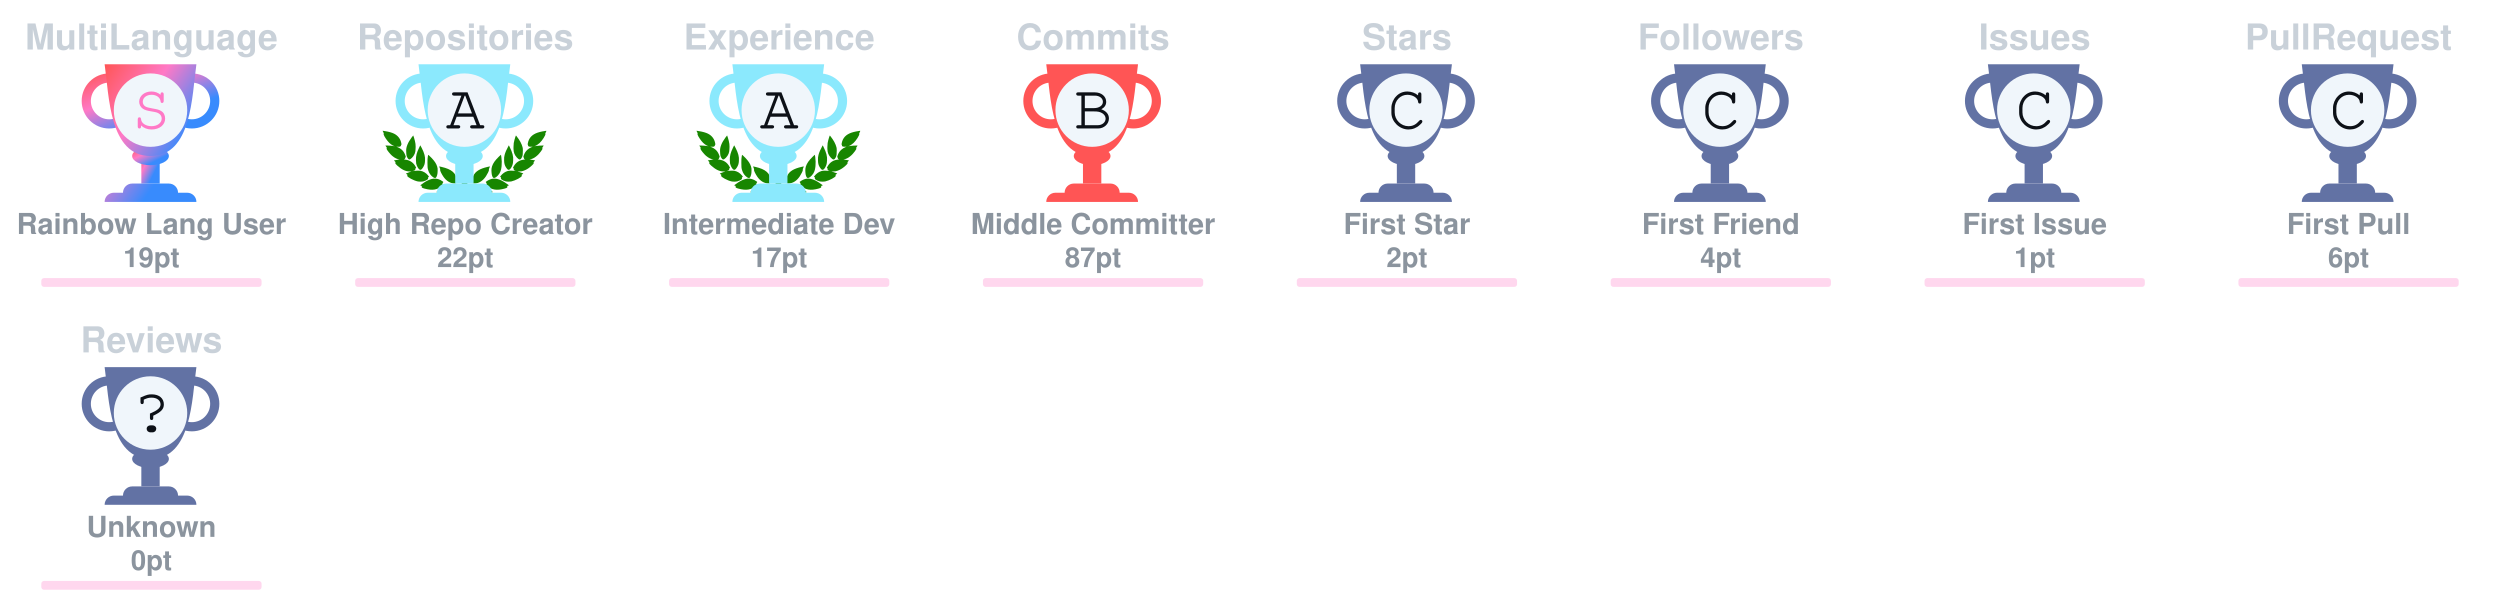
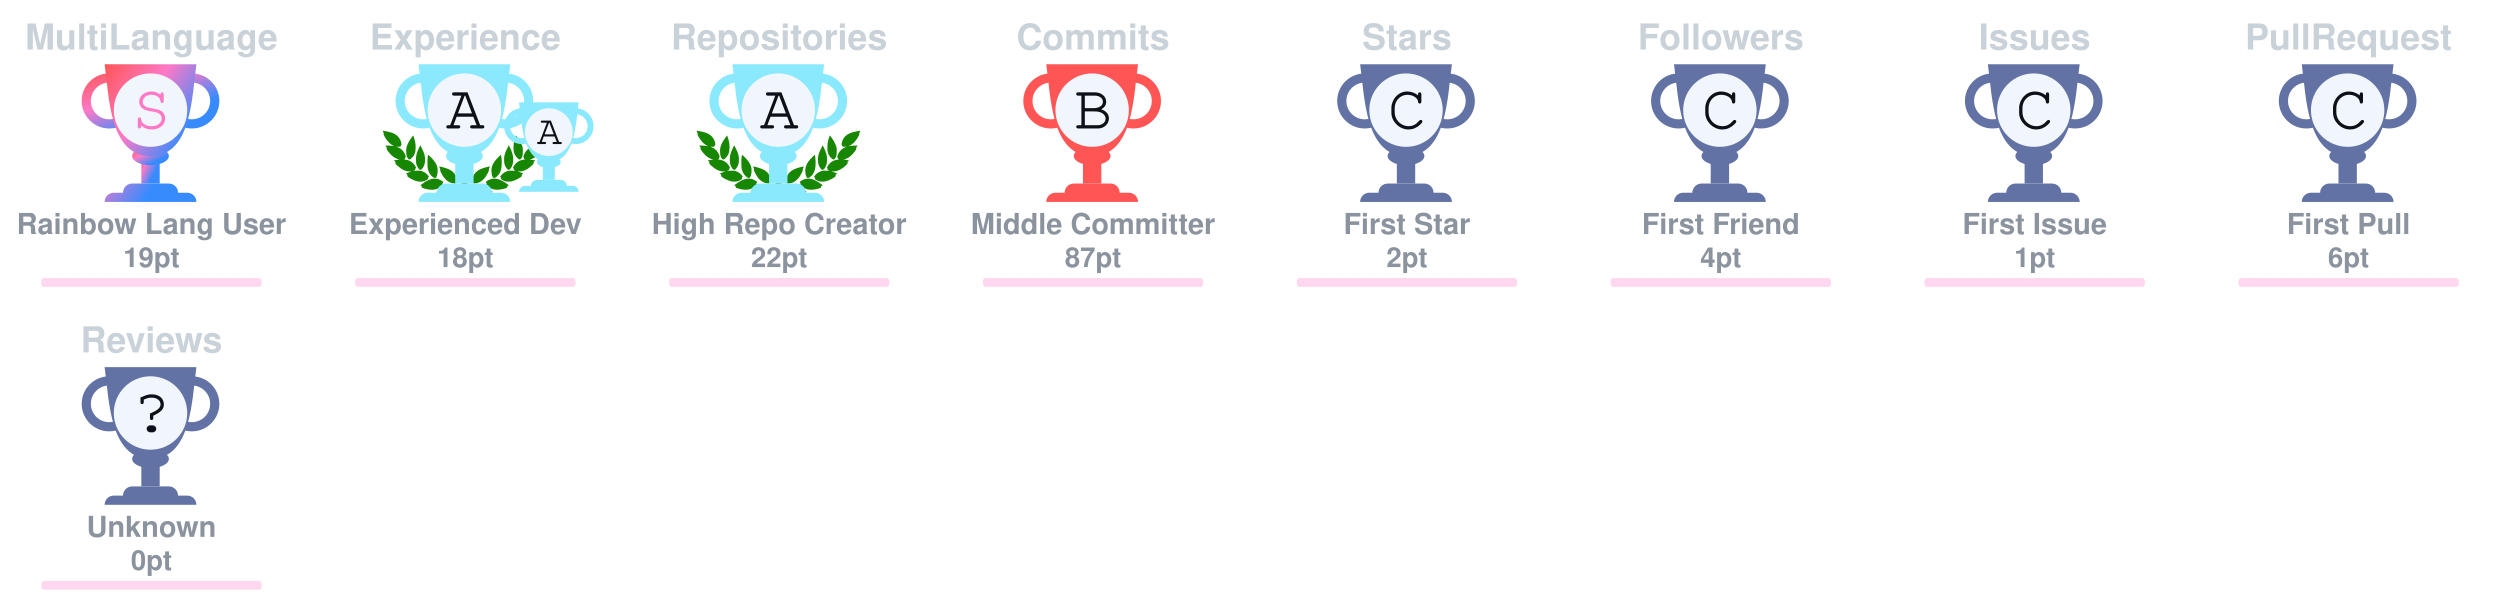
<svg xmlns="http://www.w3.org/2000/svg" width="908" height="220" viewBox="0 0 908 220" fill="none">
  <svg x="0" y="0" width="110" height="110" viewBox="0 0 110 110" fill="none">
    <rect x="0.5" y="0.5" rx="4.5" width="109" height="109" stroke="#e1e4e8" fill="#0d1117" stroke-opacity="0" fill-opacity="0" />
    <defs>
      <linearGradient id="SECRET" gradientTransform="rotate(45)">
        <stop offset="0%" stop-color="#ff5555" />
        <stop offset="50%" stop-color="#ff79c6" />
        <stop offset="100%" stop-color="#388bfd" />
      </linearGradient>
    </defs>
    <svg x="28" y="20" width="100" height="100" viewBox="0 0 30 30" fill="url(#SECRET)">
      <path d="M7 10h2v4H7v-4z" />
      <path d="M10 11c0 .552-.895 1-2 1s-2-.448-2-1 .895-1 2-1 2 .448 2 1z" />
      <path fill-rule="evenodd" d="M12.5 3a2 2 0 1 0 0 4 2 2 0 0 0 0-4zm-3 2a3 3 0 1 1 6 0 3 3 0 0 1-6 0zm-6-2a2 2 0 1 0 0 4 2 2 0 0 0 0-4zm-3 2a3 3 0 1 1 6 0 3 3 0 0 1-6 0z" />
      <path d="M3 1h10c-.495 3.467-.5 10-5 10S3.495 4.467 3 1zm0 15a1 1 0 0 1 1-1h8a1 1 0 0 1 1 1H3zm2-1a1 1 0 0 1 1-1h4a1 1 0 0 1 1 1H5z" />
      <circle cx="8" cy="6" r="4" fill="#f0f6fb" />
      <text x="6" y="8" font-family="Courier, Monospace" font-size="7" fill="#ff79c6">S</text>
    </svg>
    <text x="50%" y="18" text-anchor="middle" font-family="Segoe UI,Helvetica,Arial,sans-serif,Apple Color Emoji,Segoe UI Emoji" font-weight="bold" font-size="13" fill="#c9d1d9">MultiLanguage</text>
    <text x="50%" y="85" text-anchor="middle" font-family="Segoe UI,Helvetica,Arial,sans-serif,Apple Color Emoji,Segoe UI Emoji" font-weight="bold" font-size="10.5" fill="#8b949e">Rainbow Lang User</text>
    <text x="50%" y="97" text-anchor="middle" font-family="Segoe UI,Helvetica,Arial,sans-serif,Apple Color Emoji,Segoe UI Emoji" font-weight="bold" font-size="10" fill="#8b949e">19pt</text>
    <style>
    @keyframes MultiLanguageRankAnimation {
      from {
        width: 0px;
      }
      to {
        width: 80px;
      }
    }
    #MultiLanguage-rank-progress{
      animation: MultiLanguageRankAnimation 1s forwards ease-in-out;
    }
    </style>
    <rect x="15" y="101" rx="1" width="80" height="3.2" opacity="0.3" fill="#ff79c6" />
    <rect id="MultiLanguage-rank-progress" x="15" y="101" rx="1" height="3.2" fill="#ff79c6" />
  </svg>
  <svg x="114" y="0" width="110" height="110" viewBox="0 0 110 110" fill="none">
    <rect x="0.5" y="0.5" rx="4.5" width="109" height="109" stroke="#e1e4e8" fill="#0d1117" stroke-opacity="0" fill-opacity="0" />
    <svg width="90pt" height="90pt" viewBox="0 0 100 100" preserveAspectRatio="xMidYMid meet">
      <g transform="translate(20,60) scale(0.004,-0.004)" fill="#178600" stroke="none">
        <path d="M200 5103 c0 -2 18 -40 41 -84 47 -95 62 -132 50 -125 -15 10 -18 -39 -6 -87 31 -121 265 -468 412 -608 124 -119 281 -222 383 -251 36 -10 49 -16 30 -13 -19 3 -78 12 -130 20 -117 17 -353 35 -477 35 l-93 0 53 -82 c72 -112 72 -112 59 -104 -18 11 -26 -41 -13 -84 25 -84 261 -376 404 -502 95 -83 222 -168 304 -205 98 -43 194 -73 242 -74 l46 -1 -45 -8 c-25 -5 -124 -21 -220 -36 -96 -15 -177 -29 -180 -31 -2 -2 0 -7 5 -11 27 -19 138 -144 123 -139 -18 6 -28 -10 -28 -47 0 -38 53 -108 141 -187 349 -313 631 -450 939 -453 63 0 131 2 150 7 19 4 -35 -17 -120 -46 -236 -82 -310 -110 -310 -117 0 -3 29 -28 65 -54 55 -40 102 -84 67 -62 -13 8 -32 -24 -32 -54 0 -99 486 -361 790 -426 125 -27 327 -25 444 4 113 28 261 98 309 145 39 40 56 92 38 124 -8 17 -4 24 29 49 22 16 40 32 40 36 0 4 -26 40 -58 80 -162 203 -368 328 -608 369 -89 15 -368 6 -474 -15 -131 -26 -147 -26 -59 -3 51 13 102 34 122 50 38 29 61 84 51 123 -5 18 1 26 25 39 17 8 31 19 31 23 0 4 -16 38 -35 75 -163 317 -424 501 -781 548 -113 15 -127 19 -91 30 51 14 84 58 89 118 1 20 9 33 20 37 23 7 23 6 -12 114 -108 329 -305 534 -640 662 -41 15 -59 25 -40 21 19 -5 82 -8 140 -8 81 0 113 4 142 18 39 20 73 76 65 107 -3 12 2 20 14 23 23 6 23 21 4 124 -61 320 -249 568 -544 718 -157 79 -394 147 -666 190 -88 13 -170 26 -182 29 -13 2 -23 2 -23 -1z" />
        <path d="M12550 5099 c-232 -36 -334 -55 -445 -84 -484 -122 -761 -346 -880 -712 -26 -79 -57 -242 -48 -255 2 -5 14 -8 26 -9 12 0 16 -3 10 -6 -17 -6 -16 -38 2 -72 25 -49 75 -66 200 -66 61 0 124 4 140 8 17 5 -13 -9 -66 -31 -136 -55 -250 -126 -341 -211 -128 -120 -217 -263 -272 -439 -32 -101 -32 -110 -3 -122 12 -5 17 -9 11 -9 -8 -1 -9 -12 -5 -34 15 -66 41 -95 94 -107 31 -7 31 -7 7 -12 -14 -3 -72 -13 -130 -22 -322 -51 -553 -206 -714 -479 -25 -42 -52 -92 -60 -111 -14 -33 -14 -33 23 -54 20 -12 31 -22 26 -22 -15 0 -17 -39 -4 -78 14 -42 76 -88 130 -97 22 -4 39 -9 36 -11 -2 -2 -55 3 -118 12 -154 22 -395 15 -494 -13 -216 -62 -391 -184 -545 -380 l-41 -52 40 -32 c34 -27 39 -35 30 -51 -17 -33 -1 -85 38 -125 48 -47 196 -117 309 -145 117 -29 319 -31 444 -4 300 64 790 328 790 425 0 29 -18 63 -31 56 -5 -4 -9 -4 -9 -2 0 3 34 29 75 59 41 29 75 56 75 59 0 3 -21 13 -47 22 -349 120 -422 146 -388 140 59 -12 241 -8 310 6 208 43 437 158 636 322 241 199 314 293 265 342 -13 12 -6 24 51 86 36 40 64 73 62 75 -4 2 -107 20 -359 60 -70 12 -77 14 -39 15 48 1 144 31 241 74 139 62 318 202 451 352 104 117 225 279 249 333 21 47 21 99 0 94 -16 -3 -10 9 58 116 l50 77 -72 3 c-91 4 -362 -14 -488 -33 -179 -26 -179 -26 -116 -9 93 26 244 120 365 230 193 174 467 605 443 696 -2 10 -8 15 -13 12 -12 -7 3 30 51 126 23 45 40 85 38 89 -2 4 -23 4 -48 0z m-933 -1185 c-3 -3 -12 -4 -19 -1 -8 3 -5 6 6 6 11 1 17 -2 13 -5z m-1290 -1860 c-3 -3 -12 -4 -19 -1 -8 3 -5 6 6 6 11 1 17 -2 13 -5z m40 -10 c-3 -3 -12 -4 -19 -1 -8 3 -5 6 6 6 11 1 17 -2 13 -5z" />
        <path d="M10242 4632 c-46 -140 -92 -319 -118 -457 -18 -94 -28 -519 -12 -509 4 3 5 -8 2 -25 -8 -40 21 -179 58 -274 75 -195 297 -437 400 -437 57 0 124 70 177 185 53 112 67 224 65 510 -1 120 -5 166 -23 233 -66 252 -206 515 -423 795 -39 51 -74 95 -77 99 -4 4 -26 -50 -49 -120z" />
        <path d="M2407 4612 c-305 -408 -443 -757 -422 -1067 3 -55 8 -140 10 -190 5 -113 30 -204 83 -293 44 -74 88 -118 128 -128 102 -26 339 218 422 433 34 87 67 235 58 258 -3 9 -1 39 5 68 5 28 10 117 10 197 1 155 -15 284 -57 455 -33 137 -117 405 -126 405 -5 0 -55 -62 -111 -138z" />
        <path d="M2970 3839 c-189 -385 -254 -632 -248 -941 2 -86 6 -151 10 -145 5 7 5 -2 2 -19 -19 -98 77 -354 181 -487 76 -96 141 -120 210 -77 70 43 195 240 239 375 20 63 46 197 40 207 -3 4 0 54 6 111 26 257 -51 553 -240 922 -42 83 -87 165 -98 184 l-21 35 -81 -165z" />
        <path d="M9711 3929 c-124 -219 -230 -466 -276 -642 -39 -151 -47 -234 -41 -426 7 -237 39 -357 136 -517 136 -225 233 -251 355 -97 94 121 171 313 181 453 2 36 8 111 13 167 26 288 -56 600 -266 1017 l-60 120 -42 -75z" />
        <path d="M3645 3278 c-2 -7 -14 -78 -27 -158 -19 -123 -22 -188 -23 -430 -2 -309 7 -401 50 -555 66 -232 204 -430 388 -552 120 -80 189 -70 245 34 36 69 74 205 78 283 1 30 5 109 9 175 9 135 -1 213 -41 339 -66 208 -198 406 -429 645 -147 152 -244 237 -250 219z" />
        <path d="M8994 3143 c-289 -284 -435 -492 -514 -732 -32 -100 -55 -261 -45 -330 3 -25 8 -91 10 -146 7 -168 66 -347 129 -387 77 -48 196 11 347 170 94 98 156 199 205 331 37 99 67 234 59 262 -4 11 -2 19 5 19 8 0 10 8 7 21 -3 11 1 77 10 147 10 89 13 172 9 277 -7 191 -48 515 -65 515 -3 0 -74 -66 -157 -147z" />
        <path d="M4501 2358 c52 -129 69 -179 59 -173 -6 4 -10 -12 -10 -42 0 -78 115 -313 252 -514 215 -317 529 -509 832 -509 124 0 166 27 180 112 1 11 8 23 15 27 10 7 11 27 2 98 -66 545 -401 836 -1164 1012 -97 23 -179 41 -182 41 -3 0 5 -24 16 -52z" />
        <path d="M8159 2375 c-609 -138 -940 -344 -1096 -683 -59 -127 -110 -377 -88 -429 5 -10 10 -29 12 -42 13 -75 59 -101 179 -101 316 0 625 196 854 543 110 165 222 395 228 465 3 40 2 53 -7 48 -11 -7 -3 15 53 153 28 68 31 81 19 80 -5 0 -74 -16 -154 -34z" />
        <path d="M4032 1479 c-193 -25 -435 -124 -667 -274 -108 -69 -314 -218 -315 -226 0 -4 28 -16 63 -29 66 -24 92 -40 65 -40 -10 0 -19 -12 -23 -30 -14 -65 45 -105 226 -154 572 -155 982 -93 1270 194 75 74 101 131 81 174 -9 21 -6 31 29 77 21 29 39 55 39 58 0 3 -25 24 -55 46 -229 167 -469 236 -713 204z" />
        <path d="M8513 1476 c-155 -30 -317 -101 -446 -196 l-67 -50 40 -54 c37 -49 40 -56 29 -80 -21 -46 4 -101 80 -176 288 -287 698 -349 1270 -194 180 49 240 89 226 153 -3 16 -14 31 -23 33 -9 2 18 18 61 35 l79 30 -126 92 c-304 223 -550 347 -780 395 -113 23 -257 28 -343 12z" />
        <path d="M6324 1249 c-48 -14 -120 -83 -139 -134 -13 -34 -16 -60 -11 -112 4 -37 6 -84 6 -103 -2 -95 62 -193 145 -220 138 -46 285 52 292 195 1 28 8 71 14 97 10 37 10 60 0 101 -31 139 -167 217 -307 176z" />
        <path d="M5255 1054 c-276 -46 -587 -227 -935 -541 l-54 -50 74 -23 c41 -13 67 -25 58 -27 -23 -6 -34 -48 -20 -78 16 -35 75 -61 188 -84 568 -115 968 -37 1250 243 69 69 110 130 114 171 5 42 0 66 -12 59 -12 -8 -12 -7 39 73 18 29 33 56 33 62 0 15 -49 46 -147 95 -207 104 -386 135 -588 100z" />
        <path d="M7249 1054 c-42 -7 -109 -25 -150 -40 -76 -27 -226 -101 -267 -133 l-24 -18 41 -66 c22 -37 36 -67 31 -67 -18 0 -11 -80 11 -121 11 -22 53 -73 92 -113 279 -282 682 -361 1251 -245 113 23 172 49 188 84 14 30 3 72 -20 77 -9 3 18 15 61 29 l78 24 -93 81 c-362 313 -622 460 -902 509 -106 18 -194 18 -297 -1z" />
      </g>
    </svg>
-     <defs>
-       <linearGradient id="A" gradientTransform="rotate(45)">
+     <svg x="68" y="35" width="65" height="65" viewBox="0 0 30 30" fill="#8be9fd">
+       <path d="M7 10h2v4H7v-4z" />
+       <path d="M10 11c0 .552-.895 1-2 1s-2-.448-2-1 .895-1 2-1 2 .448 2 1z" />
+       <path fill-rule="evenodd" d="M12.5 3a2 2 0 1 0 0 4 2 2 0 0 0 0-4zm-3 2a3 3 0 1 1 6 0 3 3 0 0 1-6 0zm-6-2a2 2 0 1 0 0 4 2 2 0 0 0 0-4zm-3 2a3 3 0 1 1 6 0 3 3 0 0 1-6 0z" />
+       <path d="M3 1h10c-.495 3.467-.5 10-5 10S3.495 4.467 3 1zm0 15a1 1 0 0 1 1-1h8a1 1 0 0 1 1 1H3zm2-1a1 1 0 0 1 1-1h4a1 1 0 0 1 1 1H5z" />
+       <circle cx="8" cy="6" r="4" fill="#f0f6fb" />
+       <text x="6" y="8" font-family="Courier, Monospace" font-size="7" fill="#0d1117">A</text>
+     </svg>
+     <defs>
+       <linearGradient id="AA" gradientTransform="rotate(45)">
        <stop offset="0%" stop-color="#8be9fd" />
        <stop offset="70%" stop-color="#8be9fd" />
        <stop offset="100%" stop-color="#8be9fd" />
      </linearGradient>
    </defs>
-     <svg x="28" y="20" width="100" height="100" viewBox="0 0 30 30" fill="url(#A)">
+     <svg x="28" y="20" width="100" height="100" viewBox="0 0 30 30" fill="url(#AA)">
      <path d="M7 10h2v4H7v-4z" />
      <path d="M10 11c0 .552-.895 1-2 1s-2-.448-2-1 .895-1 2-1 2 .448 2 1z" />
      <path fill-rule="evenodd" d="M12.5 3a2 2 0 1 0 0 4 2 2 0 0 0 0-4zm-3 2a3 3 0 1 1 6 0 3 3 0 0 1-6 0zm-6-2a2 2 0 1 0 0 4 2 2 0 0 0 0-4zm-3 2a3 3 0 1 1 6 0 3 3 0 0 1-6 0z" />
      <path d="M3 1h10c-.495 3.467-.5 10-5 10S3.495 4.467 3 1zm0 15a1 1 0 0 1 1-1h8a1 1 0 0 1 1 1H3zm2-1a1 1 0 0 1 1-1h4a1 1 0 0 1 1 1H5z" />
      <circle cx="8" cy="6" r="4" fill="#f0f6fb" />
      <text x="6" y="8" font-family="Courier, Monospace" font-size="7" fill="#0d1117">A</text>
    </svg>
-     <text x="50%" y="18" text-anchor="middle" font-family="Segoe UI,Helvetica,Arial,sans-serif,Apple Color Emoji,Segoe UI Emoji" font-weight="bold" font-size="13" fill="#c9d1d9">Repositories</text>
-     <text x="50%" y="85" text-anchor="middle" font-family="Segoe UI,Helvetica,Arial,sans-serif,Apple Color Emoji,Segoe UI Emoji" font-weight="bold" font-size="10.5" fill="#8b949e">High Repo Creator</text>
-     <text x="50%" y="97" text-anchor="middle" font-family="Segoe UI,Helvetica,Arial,sans-serif,Apple Color Emoji,Segoe UI Emoji" font-weight="bold" font-size="10" fill="#8b949e">22pt</text>
-     <style>
-     @keyframes RepositoriesRankAnimation {
-       from {
-         width: 0px;
-       }
-       to {
-         width: 16px;
-       }
-     }
-     #Repositories-rank-progress{
-       animation: RepositoriesRankAnimation 1s forwards ease-in-out;
-     }
-     </style>
-     <rect x="15" y="101" rx="1" width="80" height="3.2" opacity="0.3" fill="#ff79c6" />
-     <rect id="Repositories-rank-progress" x="15" y="101" rx="1" height="3.2" fill="#ff79c6" />
+     <text x="50%" y="18" text-anchor="middle" font-family="Segoe UI,Helvetica,Arial,sans-serif,Apple Color Emoji,Segoe UI Emoji" font-weight="bold" font-size="13" fill="#c9d1d9">Experience</text>
+     <text x="50%" y="85" text-anchor="middle" font-family="Segoe UI,Helvetica,Arial,sans-serif,Apple Color Emoji,Segoe UI Emoji" font-weight="bold" font-size="10.5" fill="#8b949e">Experienced Dev</text>
+     <text x="50%" y="97" text-anchor="middle" font-family="Segoe UI,Helvetica,Arial,sans-serif,Apple Color Emoji,Segoe UI Emoji" font-weight="bold" font-size="10" fill="#8b949e">18pt</text>
+     <style>
+     @keyframes ExperienceRankAnimation {
+       from {
+         width: 0px;
+       }
+       to {
+         width: 0px;
+       }
+     }
+     #Experience-rank-progress{
+       animation: ExperienceRankAnimation 1s forwards ease-in-out;
+     }
+     </style>
+     <rect x="15" y="101" rx="1" width="80" height="3.2" opacity="0.3" fill="#ff79c6" />
+     <rect id="Experience-rank-progress" x="15" y="101" rx="1" height="3.2" fill="#ff79c6" />
  </svg>
  <svg x="228" y="0" width="110" height="110" viewBox="0 0 110 110" fill="none">
    <rect x="0.5" y="0.5" rx="4.5" width="109" height="109" stroke="#e1e4e8" fill="#0d1117" stroke-opacity="0" fill-opacity="0" />
    <svg width="90pt" height="90pt" viewBox="0 0 100 100" preserveAspectRatio="xMidYMid meet">
      <g transform="translate(20,60) scale(0.004,-0.004)" fill="#178600" stroke="none">
        <path d="M200 5103 c0 -2 18 -40 41 -84 47 -95 62 -132 50 -125 -15 10 -18 -39 -6 -87 31 -121 265 -468 412 -608 124 -119 281 -222 383 -251 36 -10 49 -16 30 -13 -19 3 -78 12 -130 20 -117 17 -353 35 -477 35 l-93 0 53 -82 c72 -112 72 -112 59 -104 -18 11 -26 -41 -13 -84 25 -84 261 -376 404 -502 95 -83 222 -168 304 -205 98 -43 194 -73 242 -74 l46 -1 -45 -8 c-25 -5 -124 -21 -220 -36 -96 -15 -177 -29 -180 -31 -2 -2 0 -7 5 -11 27 -19 138 -144 123 -139 -18 6 -28 -10 -28 -47 0 -38 53 -108 141 -187 349 -313 631 -450 939 -453 63 0 131 2 150 7 19 4 -35 -17 -120 -46 -236 -82 -310 -110 -310 -117 0 -3 29 -28 65 -54 55 -40 102 -84 67 -62 -13 8 -32 -24 -32 -54 0 -99 486 -361 790 -426 125 -27 327 -25 444 4 113 28 261 98 309 145 39 40 56 92 38 124 -8 17 -4 24 29 49 22 16 40 32 40 36 0 4 -26 40 -58 80 -162 203 -368 328 -608 369 -89 15 -368 6 -474 -15 -131 -26 -147 -26 -59 -3 51 13 102 34 122 50 38 29 61 84 51 123 -5 18 1 26 25 39 17 8 31 19 31 23 0 4 -16 38 -35 75 -163 317 -424 501 -781 548 -113 15 -127 19 -91 30 51 14 84 58 89 118 1 20 9 33 20 37 23 7 23 6 -12 114 -108 329 -305 534 -640 662 -41 15 -59 25 -40 21 19 -5 82 -8 140 -8 81 0 113 4 142 18 39 20 73 76 65 107 -3 12 2 20 14 23 23 6 23 21 4 124 -61 320 -249 568 -544 718 -157 79 -394 147 -666 190 -88 13 -170 26 -182 29 -13 2 -23 2 -23 -1z" />
        <path d="M12550 5099 c-232 -36 -334 -55 -445 -84 -484 -122 -761 -346 -880 -712 -26 -79 -57 -242 -48 -255 2 -5 14 -8 26 -9 12 0 16 -3 10 -6 -17 -6 -16 -38 2 -72 25 -49 75 -66 200 -66 61 0 124 4 140 8 17 5 -13 -9 -66 -31 -136 -55 -250 -126 -341 -211 -128 -120 -217 -263 -272 -439 -32 -101 -32 -110 -3 -122 12 -5 17 -9 11 -9 -8 -1 -9 -12 -5 -34 15 -66 41 -95 94 -107 31 -7 31 -7 7 -12 -14 -3 -72 -13 -130 -22 -322 -51 -553 -206 -714 -479 -25 -42 -52 -92 -60 -111 -14 -33 -14 -33 23 -54 20 -12 31 -22 26 -22 -15 0 -17 -39 -4 -78 14 -42 76 -88 130 -97 22 -4 39 -9 36 -11 -2 -2 -55 3 -118 12 -154 22 -395 15 -494 -13 -216 -62 -391 -184 -545 -380 l-41 -52 40 -32 c34 -27 39 -35 30 -51 -17 -33 -1 -85 38 -125 48 -47 196 -117 309 -145 117 -29 319 -31 444 -4 300 64 790 328 790 425 0 29 -18 63 -31 56 -5 -4 -9 -4 -9 -2 0 3 34 29 75 59 41 29 75 56 75 59 0 3 -21 13 -47 22 -349 120 -422 146 -388 140 59 -12 241 -8 310 6 208 43 437 158 636 322 241 199 314 293 265 342 -13 12 -6 24 51 86 36 40 64 73 62 75 -4 2 -107 20 -359 60 -70 12 -77 14 -39 15 48 1 144 31 241 74 139 62 318 202 451 352 104 117 225 279 249 333 21 47 21 99 0 94 -16 -3 -10 9 58 116 l50 77 -72 3 c-91 4 -362 -14 -488 -33 -179 -26 -179 -26 -116 -9 93 26 244 120 365 230 193 174 467 605 443 696 -2 10 -8 15 -13 12 -12 -7 3 30 51 126 23 45 40 85 38 89 -2 4 -23 4 -48 0z m-933 -1185 c-3 -3 -12 -4 -19 -1 -8 3 -5 6 6 6 11 1 17 -2 13 -5z m-1290 -1860 c-3 -3 -12 -4 -19 -1 -8 3 -5 6 6 6 11 1 17 -2 13 -5z m40 -10 c-3 -3 -12 -4 -19 -1 -8 3 -5 6 6 6 11 1 17 -2 13 -5z" />
        <path d="M10242 4632 c-46 -140 -92 -319 -118 -457 -18 -94 -28 -519 -12 -509 4 3 5 -8 2 -25 -8 -40 21 -179 58 -274 75 -195 297 -437 400 -437 57 0 124 70 177 185 53 112 67 224 65 510 -1 120 -5 166 -23 233 -66 252 -206 515 -423 795 -39 51 -74 95 -77 99 -4 4 -26 -50 -49 -120z" />
        <path d="M2407 4612 c-305 -408 -443 -757 -422 -1067 3 -55 8 -140 10 -190 5 -113 30 -204 83 -293 44 -74 88 -118 128 -128 102 -26 339 218 422 433 34 87 67 235 58 258 -3 9 -1 39 5 68 5 28 10 117 10 197 1 155 -15 284 -57 455 -33 137 -117 405 -126 405 -5 0 -55 -62 -111 -138z" />
        <path d="M2970 3839 c-189 -385 -254 -632 -248 -941 2 -86 6 -151 10 -145 5 7 5 -2 2 -19 -19 -98 77 -354 181 -487 76 -96 141 -120 210 -77 70 43 195 240 239 375 20 63 46 197 40 207 -3 4 0 54 6 111 26 257 -51 553 -240 922 -42 83 -87 165 -98 184 l-21 35 -81 -165z" />
        <path d="M9711 3929 c-124 -219 -230 -466 -276 -642 -39 -151 -47 -234 -41 -426 7 -237 39 -357 136 -517 136 -225 233 -251 355 -97 94 121 171 313 181 453 2 36 8 111 13 167 26 288 -56 600 -266 1017 l-60 120 -42 -75z" />
        <path d="M3645 3278 c-2 -7 -14 -78 -27 -158 -19 -123 -22 -188 -23 -430 -2 -309 7 -401 50 -555 66 -232 204 -430 388 -552 120 -80 189 -70 245 34 36 69 74 205 78 283 1 30 5 109 9 175 9 135 -1 213 -41 339 -66 208 -198 406 -429 645 -147 152 -244 237 -250 219z" />
        <path d="M8994 3143 c-289 -284 -435 -492 -514 -732 -32 -100 -55 -261 -45 -330 3 -25 8 -91 10 -146 7 -168 66 -347 129 -387 77 -48 196 11 347 170 94 98 156 199 205 331 37 99 67 234 59 262 -4 11 -2 19 5 19 8 0 10 8 7 21 -3 11 1 77 10 147 10 89 13 172 9 277 -7 191 -48 515 -65 515 -3 0 -74 -66 -157 -147z" />
        <path d="M4501 2358 c52 -129 69 -179 59 -173 -6 4 -10 -12 -10 -42 0 -78 115 -313 252 -514 215 -317 529 -509 832 -509 124 0 166 27 180 112 1 11 8 23 15 27 10 7 11 27 2 98 -66 545 -401 836 -1164 1012 -97 23 -179 41 -182 41 -3 0 5 -24 16 -52z" />
        <path d="M8159 2375 c-609 -138 -940 -344 -1096 -683 -59 -127 -110 -377 -88 -429 5 -10 10 -29 12 -42 13 -75 59 -101 179 -101 316 0 625 196 854 543 110 165 222 395 228 465 3 40 2 53 -7 48 -11 -7 -3 15 53 153 28 68 31 81 19 80 -5 0 -74 -16 -154 -34z" />
        <path d="M4032 1479 c-193 -25 -435 -124 -667 -274 -108 -69 -314 -218 -315 -226 0 -4 28 -16 63 -29 66 -24 92 -40 65 -40 -10 0 -19 -12 -23 -30 -14 -65 45 -105 226 -154 572 -155 982 -93 1270 194 75 74 101 131 81 174 -9 21 -6 31 29 77 21 29 39 55 39 58 0 3 -25 24 -55 46 -229 167 -469 236 -713 204z" />
        <path d="M8513 1476 c-155 -30 -317 -101 -446 -196 l-67 -50 40 -54 c37 -49 40 -56 29 -80 -21 -46 4 -101 80 -176 288 -287 698 -349 1270 -194 180 49 240 89 226 153 -3 16 -14 31 -23 33 -9 2 18 18 61 35 l79 30 -126 92 c-304 223 -550 347 -780 395 -113 23 -257 28 -343 12z" />
        <path d="M6324 1249 c-48 -14 -120 -83 -139 -134 -13 -34 -16 -60 -11 -112 4 -37 6 -84 6 -103 -2 -95 62 -193 145 -220 138 -46 285 52 292 195 1 28 8 71 14 97 10 37 10 60 0 101 -31 139 -167 217 -307 176z" />
        <path d="M5255 1054 c-276 -46 -587 -227 -935 -541 l-54 -50 74 -23 c41 -13 67 -25 58 -27 -23 -6 -34 -48 -20 -78 16 -35 75 -61 188 -84 568 -115 968 -37 1250 243 69 69 110 130 114 171 5 42 0 66 -12 59 -12 -8 -12 -7 39 73 18 29 33 56 33 62 0 15 -49 46 -147 95 -207 104 -386 135 -588 100z" />
        <path d="M7249 1054 c-42 -7 -109 -25 -150 -40 -76 -27 -226 -101 -267 -133 l-24 -18 41 -66 c22 -37 36 -67 31 -67 -18 0 -11 -80 11 -121 11 -22 53 -73 92 -113 279 -282 682 -361 1251 -245 113 23 172 49 188 84 14 30 3 72 -20 77 -9 3 18 15 61 29 l78 24 -93 81 c-362 313 -622 460 -902 509 -106 18 -194 18 -297 -1z" />
      </g>
    </svg>
    <defs>
      <linearGradient id="A" gradientTransform="rotate(45)">
        <stop offset="0%" stop-color="#8be9fd" />
        <stop offset="70%" stop-color="#8be9fd" />
        <stop offset="100%" stop-color="#8be9fd" />
      </linearGradient>
    </defs>
    <svg x="28" y="20" width="100" height="100" viewBox="0 0 30 30" fill="url(#A)">
      <path d="M7 10h2v4H7v-4z" />
      <path d="M10 11c0 .552-.895 1-2 1s-2-.448-2-1 .895-1 2-1 2 .448 2 1z" />
      <path fill-rule="evenodd" d="M12.5 3a2 2 0 1 0 0 4 2 2 0 0 0 0-4zm-3 2a3 3 0 1 1 6 0 3 3 0 0 1-6 0zm-6-2a2 2 0 1 0 0 4 2 2 0 0 0 0-4zm-3 2a3 3 0 1 1 6 0 3 3 0 0 1-6 0z" />
      <path d="M3 1h10c-.495 3.467-.5 10-5 10S3.495 4.467 3 1zm0 15a1 1 0 0 1 1-1h8a1 1 0 0 1 1 1H3zm2-1a1 1 0 0 1 1-1h4a1 1 0 0 1 1 1H5z" />
      <circle cx="8" cy="6" r="4" fill="#f0f6fb" />
      <text x="6" y="8" font-family="Courier, Monospace" font-size="7" fill="#0d1117">A</text>
    </svg>
-     <text x="50%" y="18" text-anchor="middle" font-family="Segoe UI,Helvetica,Arial,sans-serif,Apple Color Emoji,Segoe UI Emoji" font-weight="bold" font-size="13" fill="#c9d1d9">Experience</text>
-     <text x="50%" y="85" text-anchor="middle" font-family="Segoe UI,Helvetica,Arial,sans-serif,Apple Color Emoji,Segoe UI Emoji" font-weight="bold" font-size="10.5" fill="#8b949e">Intermediate Dev</text>
-     <text x="50%" y="97" text-anchor="middle" font-family="Segoe UI,Helvetica,Arial,sans-serif,Apple Color Emoji,Segoe UI Emoji" font-weight="bold" font-size="10" fill="#8b949e">17pt</text>
-     <style>
-     @keyframes ExperienceRankAnimation {
-       from {
-         width: 0px;
-       }
-       to {
-         width: 68.571px;
-       }
-     }
-     #Experience-rank-progress{
-       animation: ExperienceRankAnimation 1s forwards ease-in-out;
-     }
-     </style>
-     <rect x="15" y="101" rx="1" width="80" height="3.2" opacity="0.3" fill="#ff79c6" />
-     <rect id="Experience-rank-progress" x="15" y="101" rx="1" height="3.2" fill="#ff79c6" />
+     <text x="50%" y="18" text-anchor="middle" font-family="Segoe UI,Helvetica,Arial,sans-serif,Apple Color Emoji,Segoe UI Emoji" font-weight="bold" font-size="13" fill="#c9d1d9">Repositories</text>
+     <text x="50%" y="85" text-anchor="middle" font-family="Segoe UI,Helvetica,Arial,sans-serif,Apple Color Emoji,Segoe UI Emoji" font-weight="bold" font-size="10.5" fill="#8b949e">High Repo Creator</text>
+     <text x="50%" y="97" text-anchor="middle" font-family="Segoe UI,Helvetica,Arial,sans-serif,Apple Color Emoji,Segoe UI Emoji" font-weight="bold" font-size="10" fill="#8b949e">22pt</text>
+     <style>
+     @keyframes RepositoriesRankAnimation {
+       from {
+         width: 0px;
+       }
+       to {
+         width: 16px;
+       }
+     }
+     #Repositories-rank-progress{
+       animation: RepositoriesRankAnimation 1s forwards ease-in-out;
+     }
+     </style>
+     <rect x="15" y="101" rx="1" width="80" height="3.2" opacity="0.3" fill="#ff79c6" />
+     <rect id="Repositories-rank-progress" x="15" y="101" rx="1" height="3.2" fill="#ff79c6" />
  </svg>
  <svg x="342" y="0" width="110" height="110" viewBox="0 0 110 110" fill="none">
    <rect x="0.5" y="0.5" rx="4.5" width="109" height="109" stroke="#e1e4e8" fill="#0d1117" stroke-opacity="0" fill-opacity="0" />
    <defs>
      <linearGradient id="B" gradientTransform="rotate(45)">
        <stop offset="0%" stop-color="#ff5555" />
        <stop offset="70%" stop-color="#ff5555" />
        <stop offset="100%" stop-color="#ff5555" />
      </linearGradient>
    </defs>
    <svg x="28" y="20" width="100" height="100" viewBox="0 0 30 30" fill="url(#B)">
      <path d="M7 10h2v4H7v-4z" />
      <path d="M10 11c0 .552-.895 1-2 1s-2-.448-2-1 .895-1 2-1 2 .448 2 1z" />
      <path fill-rule="evenodd" d="M12.5 3a2 2 0 1 0 0 4 2 2 0 0 0 0-4zm-3 2a3 3 0 1 1 6 0 3 3 0 0 1-6 0zm-6-2a2 2 0 1 0 0 4 2 2 0 0 0 0-4zm-3 2a3 3 0 1 1 6 0 3 3 0 0 1-6 0z" />
      <path d="M3 1h10c-.495 3.467-.5 10-5 10S3.495 4.467 3 1zm0 15a1 1 0 0 1 1-1h8a1 1 0 0 1 1 1H3zm2-1a1 1 0 0 1 1-1h4a1 1 0 0 1 1 1H5z" />
      <circle cx="8" cy="6" r="4" fill="#f0f6fb" />
      <text x="6" y="8" font-family="Courier, Monospace" font-size="7" fill="#0d1117">B</text>
    </svg>
    <text x="50%" y="18" text-anchor="middle" font-family="Segoe UI,Helvetica,Arial,sans-serif,Apple Color Emoji,Segoe UI Emoji" font-weight="bold" font-size="13" fill="#c9d1d9">Commits</text>
    <text x="50%" y="85" text-anchor="middle" font-family="Segoe UI,Helvetica,Arial,sans-serif,Apple Color Emoji,Segoe UI Emoji" font-weight="bold" font-size="10.5" fill="#8b949e">Middle Committer</text>
    <text x="50%" y="97" text-anchor="middle" font-family="Segoe UI,Helvetica,Arial,sans-serif,Apple Color Emoji,Segoe UI Emoji" font-weight="bold" font-size="10" fill="#8b949e">87pt</text>
    <style>
    @keyframes CommitsRankAnimation {
      from {
        width: 0px;
      }
      to {
        width: 68.444px;
      }
    }
    #Commits-rank-progress{
      animation: CommitsRankAnimation 1s forwards ease-in-out;
    }
    </style>
    <rect x="15" y="101" rx="1" width="80" height="3.2" opacity="0.3" fill="#ff79c6" />
    <rect id="Commits-rank-progress" x="15" y="101" rx="1" height="3.2" fill="#ff79c6" />
  </svg>
  <svg x="456" y="0" width="110" height="110" viewBox="0 0 110 110" fill="none">
    <rect x="0.5" y="0.5" rx="4.5" width="109" height="109" stroke="#e1e4e8" fill="#0d1117" stroke-opacity="0" fill-opacity="0" />
    <defs>
      <linearGradient id="C" gradientTransform="rotate(45)">
        <stop offset="0%" stop-color="#6272a4" />
        <stop offset="50%" stop-color="#6272a4" />
        <stop offset="100%" stop-color="#6272a4" />
      </linearGradient>
    </defs>
    <svg x="28" y="20" width="100" height="100" viewBox="0 0 30 30" fill="url(#C)">
      <path d="M7 10h2v4H7v-4z" />
      <path d="M10 11c0 .552-.895 1-2 1s-2-.448-2-1 .895-1 2-1 2 .448 2 1z" />
      <path fill-rule="evenodd" d="M12.5 3a2 2 0 1 0 0 4 2 2 0 0 0 0-4zm-3 2a3 3 0 1 1 6 0 3 3 0 0 1-6 0zm-6-2a2 2 0 1 0 0 4 2 2 0 0 0 0-4zm-3 2a3 3 0 1 1 6 0 3 3 0 0 1-6 0z" />
      <path d="M3 1h10c-.495 3.467-.5 10-5 10S3.495 4.467 3 1zm0 15a1 1 0 0 1 1-1h8a1 1 0 0 1 1 1H3zm2-1a1 1 0 0 1 1-1h4a1 1 0 0 1 1 1H5z" />
      <circle cx="8" cy="6" r="4" fill="#f0f6fb" />
      <text x="6" y="8" font-family="Courier, Monospace" font-size="7" fill="#0d1117">C</text>
    </svg>
    <text x="50%" y="18" text-anchor="middle" font-family="Segoe UI,Helvetica,Arial,sans-serif,Apple Color Emoji,Segoe UI Emoji" font-weight="bold" font-size="13" fill="#c9d1d9">Stars</text>
    <text x="50%" y="85" text-anchor="middle" font-family="Segoe UI,Helvetica,Arial,sans-serif,Apple Color Emoji,Segoe UI Emoji" font-weight="bold" font-size="10.5" fill="#8b949e">First Star</text>
    <text x="50%" y="97" text-anchor="middle" font-family="Segoe UI,Helvetica,Arial,sans-serif,Apple Color Emoji,Segoe UI Emoji" font-weight="bold" font-size="10" fill="#8b949e">2pt</text>
    <style>
    @keyframes StarsRankAnimation {
      from {
        width: 0px;
      }
      to {
        width: 8.889px;
      }
    }
    #Stars-rank-progress{
      animation: StarsRankAnimation 1s forwards ease-in-out;
    }
    </style>
    <rect x="15" y="101" rx="1" width="80" height="3.2" opacity="0.3" fill="#ff79c6" />
    <rect id="Stars-rank-progress" x="15" y="101" rx="1" height="3.2" fill="#ff79c6" />
  </svg>
  <svg x="570" y="0" width="110" height="110" viewBox="0 0 110 110" fill="none">
    <rect x="0.5" y="0.5" rx="4.5" width="109" height="109" stroke="#e1e4e8" fill="#0d1117" stroke-opacity="0" fill-opacity="0" />
    <defs>
      <linearGradient id="C" gradientTransform="rotate(45)">
        <stop offset="0%" stop-color="#6272a4" />
        <stop offset="50%" stop-color="#6272a4" />
        <stop offset="100%" stop-color="#6272a4" />
      </linearGradient>
    </defs>
    <svg x="28" y="20" width="100" height="100" viewBox="0 0 30 30" fill="url(#C)">
      <path d="M7 10h2v4H7v-4z" />
      <path d="M10 11c0 .552-.895 1-2 1s-2-.448-2-1 .895-1 2-1 2 .448 2 1z" />
      <path fill-rule="evenodd" d="M12.5 3a2 2 0 1 0 0 4 2 2 0 0 0 0-4zm-3 2a3 3 0 1 1 6 0 3 3 0 0 1-6 0zm-6-2a2 2 0 1 0 0 4 2 2 0 0 0 0-4zm-3 2a3 3 0 1 1 6 0 3 3 0 0 1-6 0z" />
      <path d="M3 1h10c-.495 3.467-.5 10-5 10S3.495 4.467 3 1zm0 15a1 1 0 0 1 1-1h8a1 1 0 0 1 1 1H3zm2-1a1 1 0 0 1 1-1h4a1 1 0 0 1 1 1H5z" />
      <circle cx="8" cy="6" r="4" fill="#f0f6fb" />
      <text x="6" y="8" font-family="Courier, Monospace" font-size="7" fill="#0d1117">C</text>
    </svg>
    <text x="50%" y="18" text-anchor="middle" font-family="Segoe UI,Helvetica,Arial,sans-serif,Apple Color Emoji,Segoe UI Emoji" font-weight="bold" font-size="13" fill="#c9d1d9">Followers</text>
    <text x="50%" y="85" text-anchor="middle" font-family="Segoe UI,Helvetica,Arial,sans-serif,Apple Color Emoji,Segoe UI Emoji" font-weight="bold" font-size="10.5" fill="#8b949e">First Friend</text>
    <text x="50%" y="97" text-anchor="middle" font-family="Segoe UI,Helvetica,Arial,sans-serif,Apple Color Emoji,Segoe UI Emoji" font-weight="bold" font-size="10" fill="#8b949e">4pt</text>
    <style>
    @keyframes FollowersRankAnimation {
      from {
        width: 0px;
      }
      to {
        width: 26.667px;
      }
    }
    #Followers-rank-progress{
      animation: FollowersRankAnimation 1s forwards ease-in-out;
    }
    </style>
    <rect x="15" y="101" rx="1" width="80" height="3.2" opacity="0.3" fill="#ff79c6" />
    <rect id="Followers-rank-progress" x="15" y="101" rx="1" height="3.2" fill="#ff79c6" />
  </svg>
  <svg x="684" y="0" width="110" height="110" viewBox="0 0 110 110" fill="none">
    <rect x="0.5" y="0.5" rx="4.5" width="109" height="109" stroke="#e1e4e8" fill="#0d1117" stroke-opacity="0" fill-opacity="0" />
    <defs>
      <linearGradient id="C" gradientTransform="rotate(45)">
        <stop offset="0%" stop-color="#6272a4" />
        <stop offset="50%" stop-color="#6272a4" />
        <stop offset="100%" stop-color="#6272a4" />
      </linearGradient>
    </defs>
    <svg x="28" y="20" width="100" height="100" viewBox="0 0 30 30" fill="url(#C)">
      <path d="M7 10h2v4H7v-4z" />
      <path d="M10 11c0 .552-.895 1-2 1s-2-.448-2-1 .895-1 2-1 2 .448 2 1z" />
      <path fill-rule="evenodd" d="M12.5 3a2 2 0 1 0 0 4 2 2 0 0 0 0-4zm-3 2a3 3 0 1 1 6 0 3 3 0 0 1-6 0zm-6-2a2 2 0 1 0 0 4 2 2 0 0 0 0-4zm-3 2a3 3 0 1 1 6 0 3 3 0 0 1-6 0z" />
      <path d="M3 1h10c-.495 3.467-.5 10-5 10S3.495 4.467 3 1zm0 15a1 1 0 0 1 1-1h8a1 1 0 0 1 1 1H3zm2-1a1 1 0 0 1 1-1h4a1 1 0 0 1 1 1H5z" />
      <circle cx="8" cy="6" r="4" fill="#f0f6fb" />
      <text x="6" y="8" font-family="Courier, Monospace" font-size="7" fill="#0d1117">C</text>
    </svg>
    <text x="50%" y="18" text-anchor="middle" font-family="Segoe UI,Helvetica,Arial,sans-serif,Apple Color Emoji,Segoe UI Emoji" font-weight="bold" font-size="13" fill="#c9d1d9">Issues</text>
    <text x="50%" y="85" text-anchor="middle" font-family="Segoe UI,Helvetica,Arial,sans-serif,Apple Color Emoji,Segoe UI Emoji" font-weight="bold" font-size="10.5" fill="#8b949e">First Issue</text>
    <text x="50%" y="97" text-anchor="middle" font-family="Segoe UI,Helvetica,Arial,sans-serif,Apple Color Emoji,Segoe UI Emoji" font-weight="bold" font-size="10" fill="#8b949e">1pt</text>
    <style>
    @keyframes IssuesRankAnimation {
      from {
        width: 0px;
      }
      to {
        width: 0px;
      }
    }
    #Issues-rank-progress{
      animation: IssuesRankAnimation 1s forwards ease-in-out;
    }
    </style>
    <rect x="15" y="101" rx="1" width="80" height="3.2" opacity="0.3" fill="#ff79c6" />
    <rect id="Issues-rank-progress" x="15" y="101" rx="1" height="3.2" fill="#ff79c6" />
  </svg>
  <svg x="798" y="0" width="110" height="110" viewBox="0 0 110 110" fill="none">
    <rect x="0.5" y="0.5" rx="4.5" width="109" height="109" stroke="#e1e4e8" fill="#0d1117" stroke-opacity="0" fill-opacity="0" />
    <defs>
      <linearGradient id="C" gradientTransform="rotate(45)">
        <stop offset="0%" stop-color="#6272a4" />
        <stop offset="50%" stop-color="#6272a4" />
        <stop offset="100%" stop-color="#6272a4" />
      </linearGradient>
    </defs>
    <svg x="28" y="20" width="100" height="100" viewBox="0 0 30 30" fill="url(#C)">
      <path d="M7 10h2v4H7v-4z" />
      <path d="M10 11c0 .552-.895 1-2 1s-2-.448-2-1 .895-1 2-1 2 .448 2 1z" />
      <path fill-rule="evenodd" d="M12.5 3a2 2 0 1 0 0 4 2 2 0 0 0 0-4zm-3 2a3 3 0 1 1 6 0 3 3 0 0 1-6 0zm-6-2a2 2 0 1 0 0 4 2 2 0 0 0 0-4zm-3 2a3 3 0 1 1 6 0 3 3 0 0 1-6 0z" />
      <path d="M3 1h10c-.495 3.467-.5 10-5 10S3.495 4.467 3 1zm0 15a1 1 0 0 1 1-1h8a1 1 0 0 1 1 1H3zm2-1a1 1 0 0 1 1-1h4a1 1 0 0 1 1 1H5z" />
      <circle cx="8" cy="6" r="4" fill="#f0f6fb" />
      <text x="6" y="8" font-family="Courier, Monospace" font-size="7" fill="#0d1117">C</text>
    </svg>
    <text x="50%" y="18" text-anchor="middle" font-family="Segoe UI,Helvetica,Arial,sans-serif,Apple Color Emoji,Segoe UI Emoji" font-weight="bold" font-size="13" fill="#c9d1d9">PullRequest</text>
    <text x="50%" y="85" text-anchor="middle" font-family="Segoe UI,Helvetica,Arial,sans-serif,Apple Color Emoji,Segoe UI Emoji" font-weight="bold" font-size="10.5" fill="#8b949e">First Pull</text>
    <text x="50%" y="97" text-anchor="middle" font-family="Segoe UI,Helvetica,Arial,sans-serif,Apple Color Emoji,Segoe UI Emoji" font-weight="bold" font-size="10" fill="#8b949e">6pt</text>
    <style>
    @keyframes PullRequestRankAnimation {
      from {
        width: 0px;
      }
      to {
        width: 44.444px;
      }
    }
    #PullRequest-rank-progress{
      animation: PullRequestRankAnimation 1s forwards ease-in-out;
    }
    </style>
    <rect x="15" y="101" rx="1" width="80" height="3.2" opacity="0.3" fill="#ff79c6" />
    <rect id="PullRequest-rank-progress" x="15" y="101" rx="1" height="3.2" fill="#ff79c6" />
  </svg>
  <svg x="0" y="110" width="110" height="110" viewBox="0 0 110 110" fill="none">
    <rect x="0.5" y="0.5" rx="4.5" width="109" height="109" stroke="#e1e4e8" fill="#0d1117" stroke-opacity="0" fill-opacity="0" />
    <defs>
      <linearGradient id="?" gradientTransform="rotate(45)">
        <stop offset="0%" stop-color="#6272a4" />
        <stop offset="50%" stop-color="#6272a4" />
        <stop offset="100%" stop-color="#6272a4" />
      </linearGradient>
    </defs>
    <svg x="28" y="20" width="100" height="100" viewBox="0 0 30 30" fill="url(#?)">
      <path d="M7 10h2v4H7v-4z" />
      <path d="M10 11c0 .552-.895 1-2 1s-2-.448-2-1 .895-1 2-1 2 .448 2 1z" />
      <path fill-rule="evenodd" d="M12.5 3a2 2 0 1 0 0 4 2 2 0 0 0 0-4zm-3 2a3 3 0 1 1 6 0 3 3 0 0 1-6 0zm-6-2a2 2 0 1 0 0 4 2 2 0 0 0 0-4zm-3 2a3 3 0 1 1 6 0 3 3 0 0 1-6 0z" />
      <path d="M3 1h10c-.495 3.467-.5 10-5 10S3.495 4.467 3 1zm0 15a1 1 0 0 1 1-1h8a1 1 0 0 1 1 1H3zm2-1a1 1 0 0 1 1-1h4a1 1 0 0 1 1 1H5z" />
      <circle cx="8" cy="6" r="4" fill="#f0f6fb" />
      <text x="6" y="8" font-family="Courier, Monospace" font-size="7" fill="#0d1117">?</text>
    </svg>
    <text x="50%" y="18" text-anchor="middle" font-family="Segoe UI,Helvetica,Arial,sans-serif,Apple Color Emoji,Segoe UI Emoji" font-weight="bold" font-size="13" fill="#c9d1d9">Reviews</text>
    <text x="50%" y="85" text-anchor="middle" font-family="Segoe UI,Helvetica,Arial,sans-serif,Apple Color Emoji,Segoe UI Emoji" font-weight="bold" font-size="10.5" fill="#8b949e">Unknown</text>
    <text x="50%" y="97" text-anchor="middle" font-family="Segoe UI,Helvetica,Arial,sans-serif,Apple Color Emoji,Segoe UI Emoji" font-weight="bold" font-size="10" fill="#8b949e">0pt</text>
    <style>
    @keyframes ReviewsRankAnimation {
      from {
        width: 0px;
      }
      to {
        width: 0px;
      }
    }
    #Reviews-rank-progress{
      animation: ReviewsRankAnimation 1s forwards ease-in-out;
    }
    </style>
    <rect x="15" y="101" rx="1" width="80" height="3.2" opacity="0.3" fill="#ff79c6" />
    <rect id="Reviews-rank-progress" x="15" y="101" rx="1" height="3.2" fill="#ff79c6" />
  </svg>
</svg>
